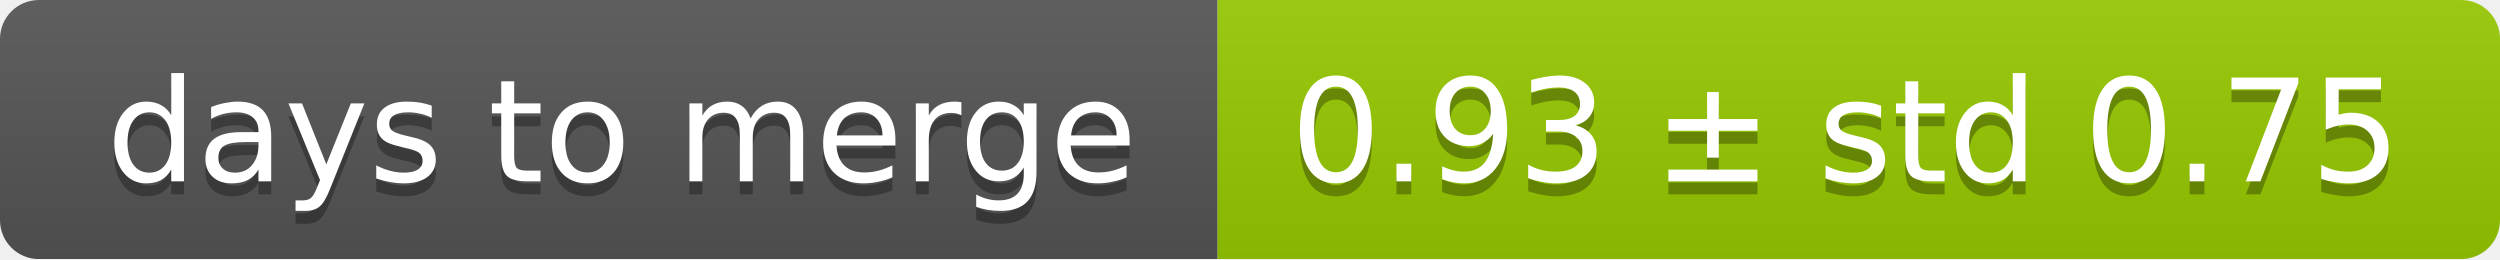
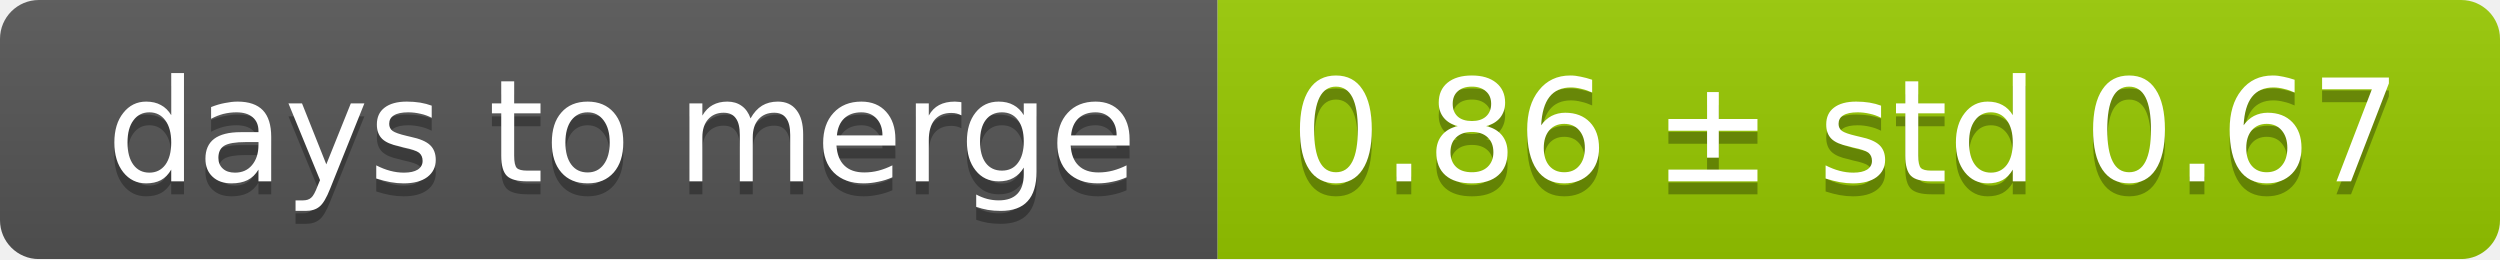
<svg xmlns="http://www.w3.org/2000/svg" width="193" height="20">
  <linearGradient id="smooth" x2="0" y2="100%">
    <stop offset="0" stop-color="#bbb" stop-opacity=".1" />
    <stop offset="1" stop-opacity=".1" />
  </linearGradient>
  <mask id="round">
    <rect width="193" height="20" rx="3" fill="#fff" />
  </mask>
  <g mask="url(#round)">
    <rect width="94" height="20" fill="#555" />
    <rect x="94" width="99" height="20" fill="#97ca00" />
    <rect width="193" height="20" fill="url(#smooth)" />
  </g>
  <g fill="#fff" text-anchor="middle" font-family="DejaVu Sans,Verdana,Geneva,sans-serif" font-size="11">
    <text x="48" y="15" fill="#010101" fill-opacity=".3">days to merge</text>
    <text x="48" y="14">days to merge</text>
-     <text x="142.5" y="15" fill="#010101" fill-opacity=".3">0.93 ± std 0.75</text>
-     <text x="142.5" y="14">0.93 ± std 0.75</text>
+     <text x="142.5" y="15" fill="#010101" fill-opacity=".3">0.86 ± std 0.67</text>
+     <text x="142.5" y="14">0.86 ± std 0.67</text>
  </g>
</svg>
